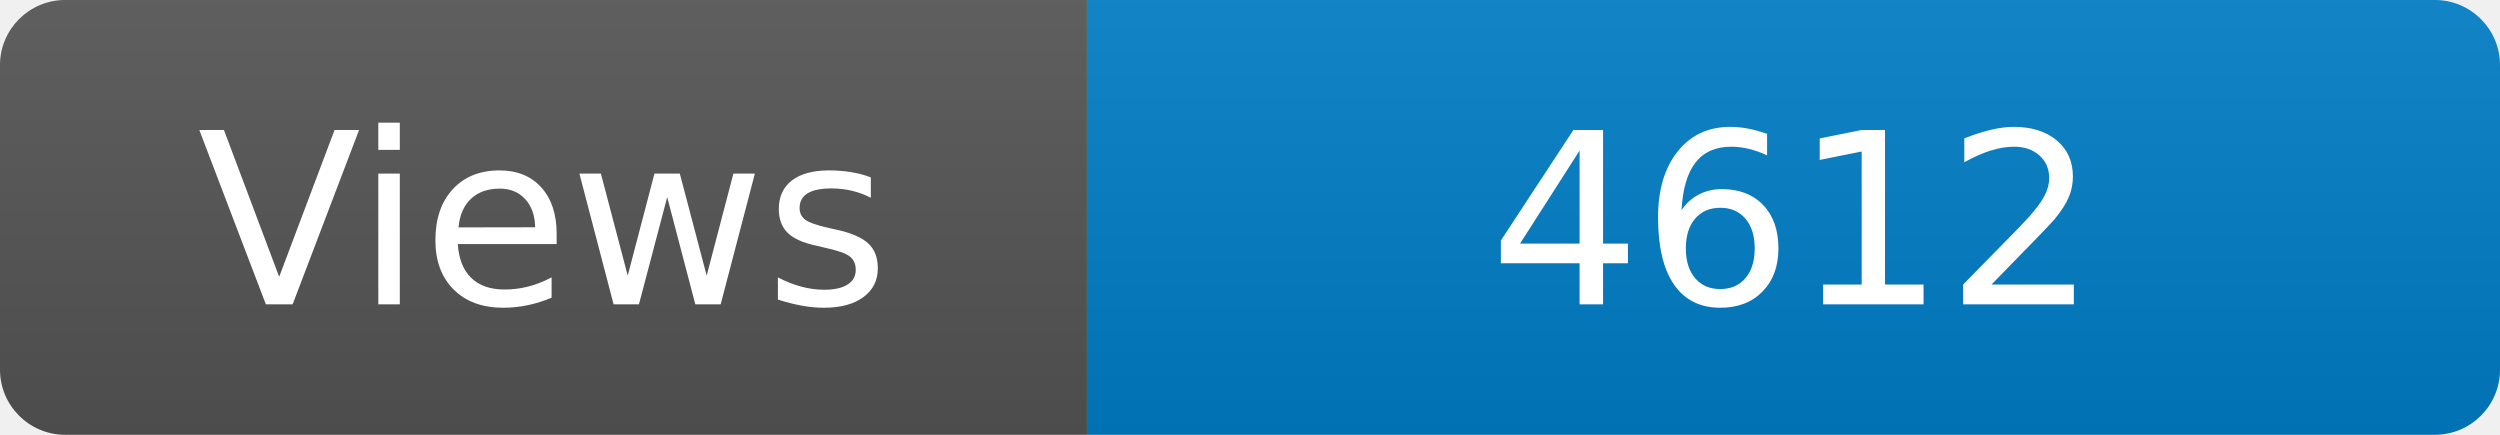
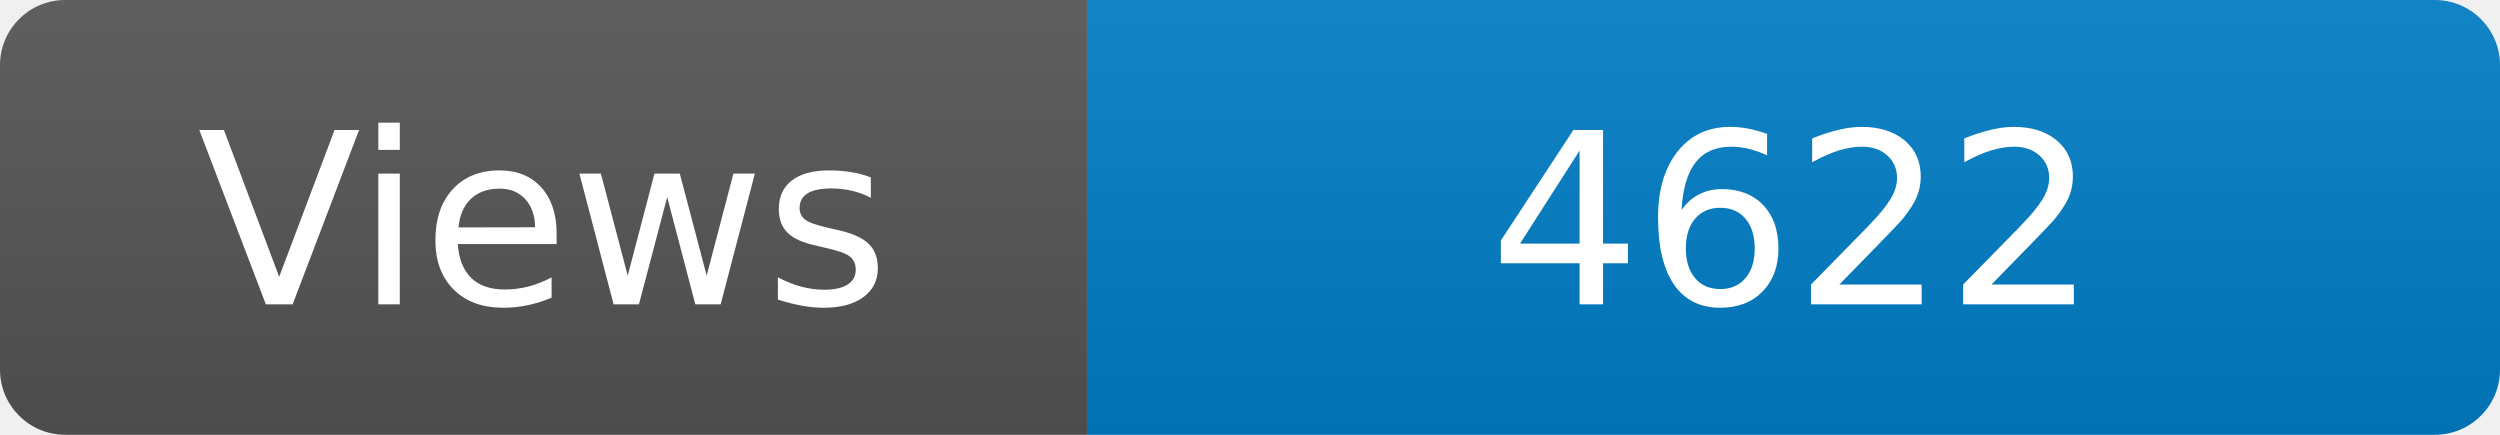
<svg xmlns="http://www.w3.org/2000/svg" width="115" height="20" role="img" aria-label="Maintained?: yes">
  <linearGradient id="s" x2="0" y2="100%">
    <stop offset="0" stop-color="#bbb" stop-opacity=".1" />
    <stop offset="1" stop-opacity=".1" />
  </linearGradient>
  <clipPath id="r">
    <rect width="115" height="20" rx="3" fill="#fff" />
  </clipPath>
  <g clip-path="url(#r)">
    <rect width="50" height="20" fill="#555" />
    <rect x="50" width="160" height="20" fill="#007ec6" />
    <rect width="115" height="20" fill="url(#s)" />
  </g>
  <g fill="#fff" text-anchor="middle" font-family="Verdana,Geneva,DejaVu Sans,sans-serif" font-size="110">
    <text x="250" y="140" transform="scale(.1)" fill="#fff">Views</text>
-     <text x="825" y="140" transform="scale(.1)" fill="#fff">4612</text>
+     <text x="825" y="140" transform="scale(.1)" fill="#fff">4622</text>
  </g>
</svg>
